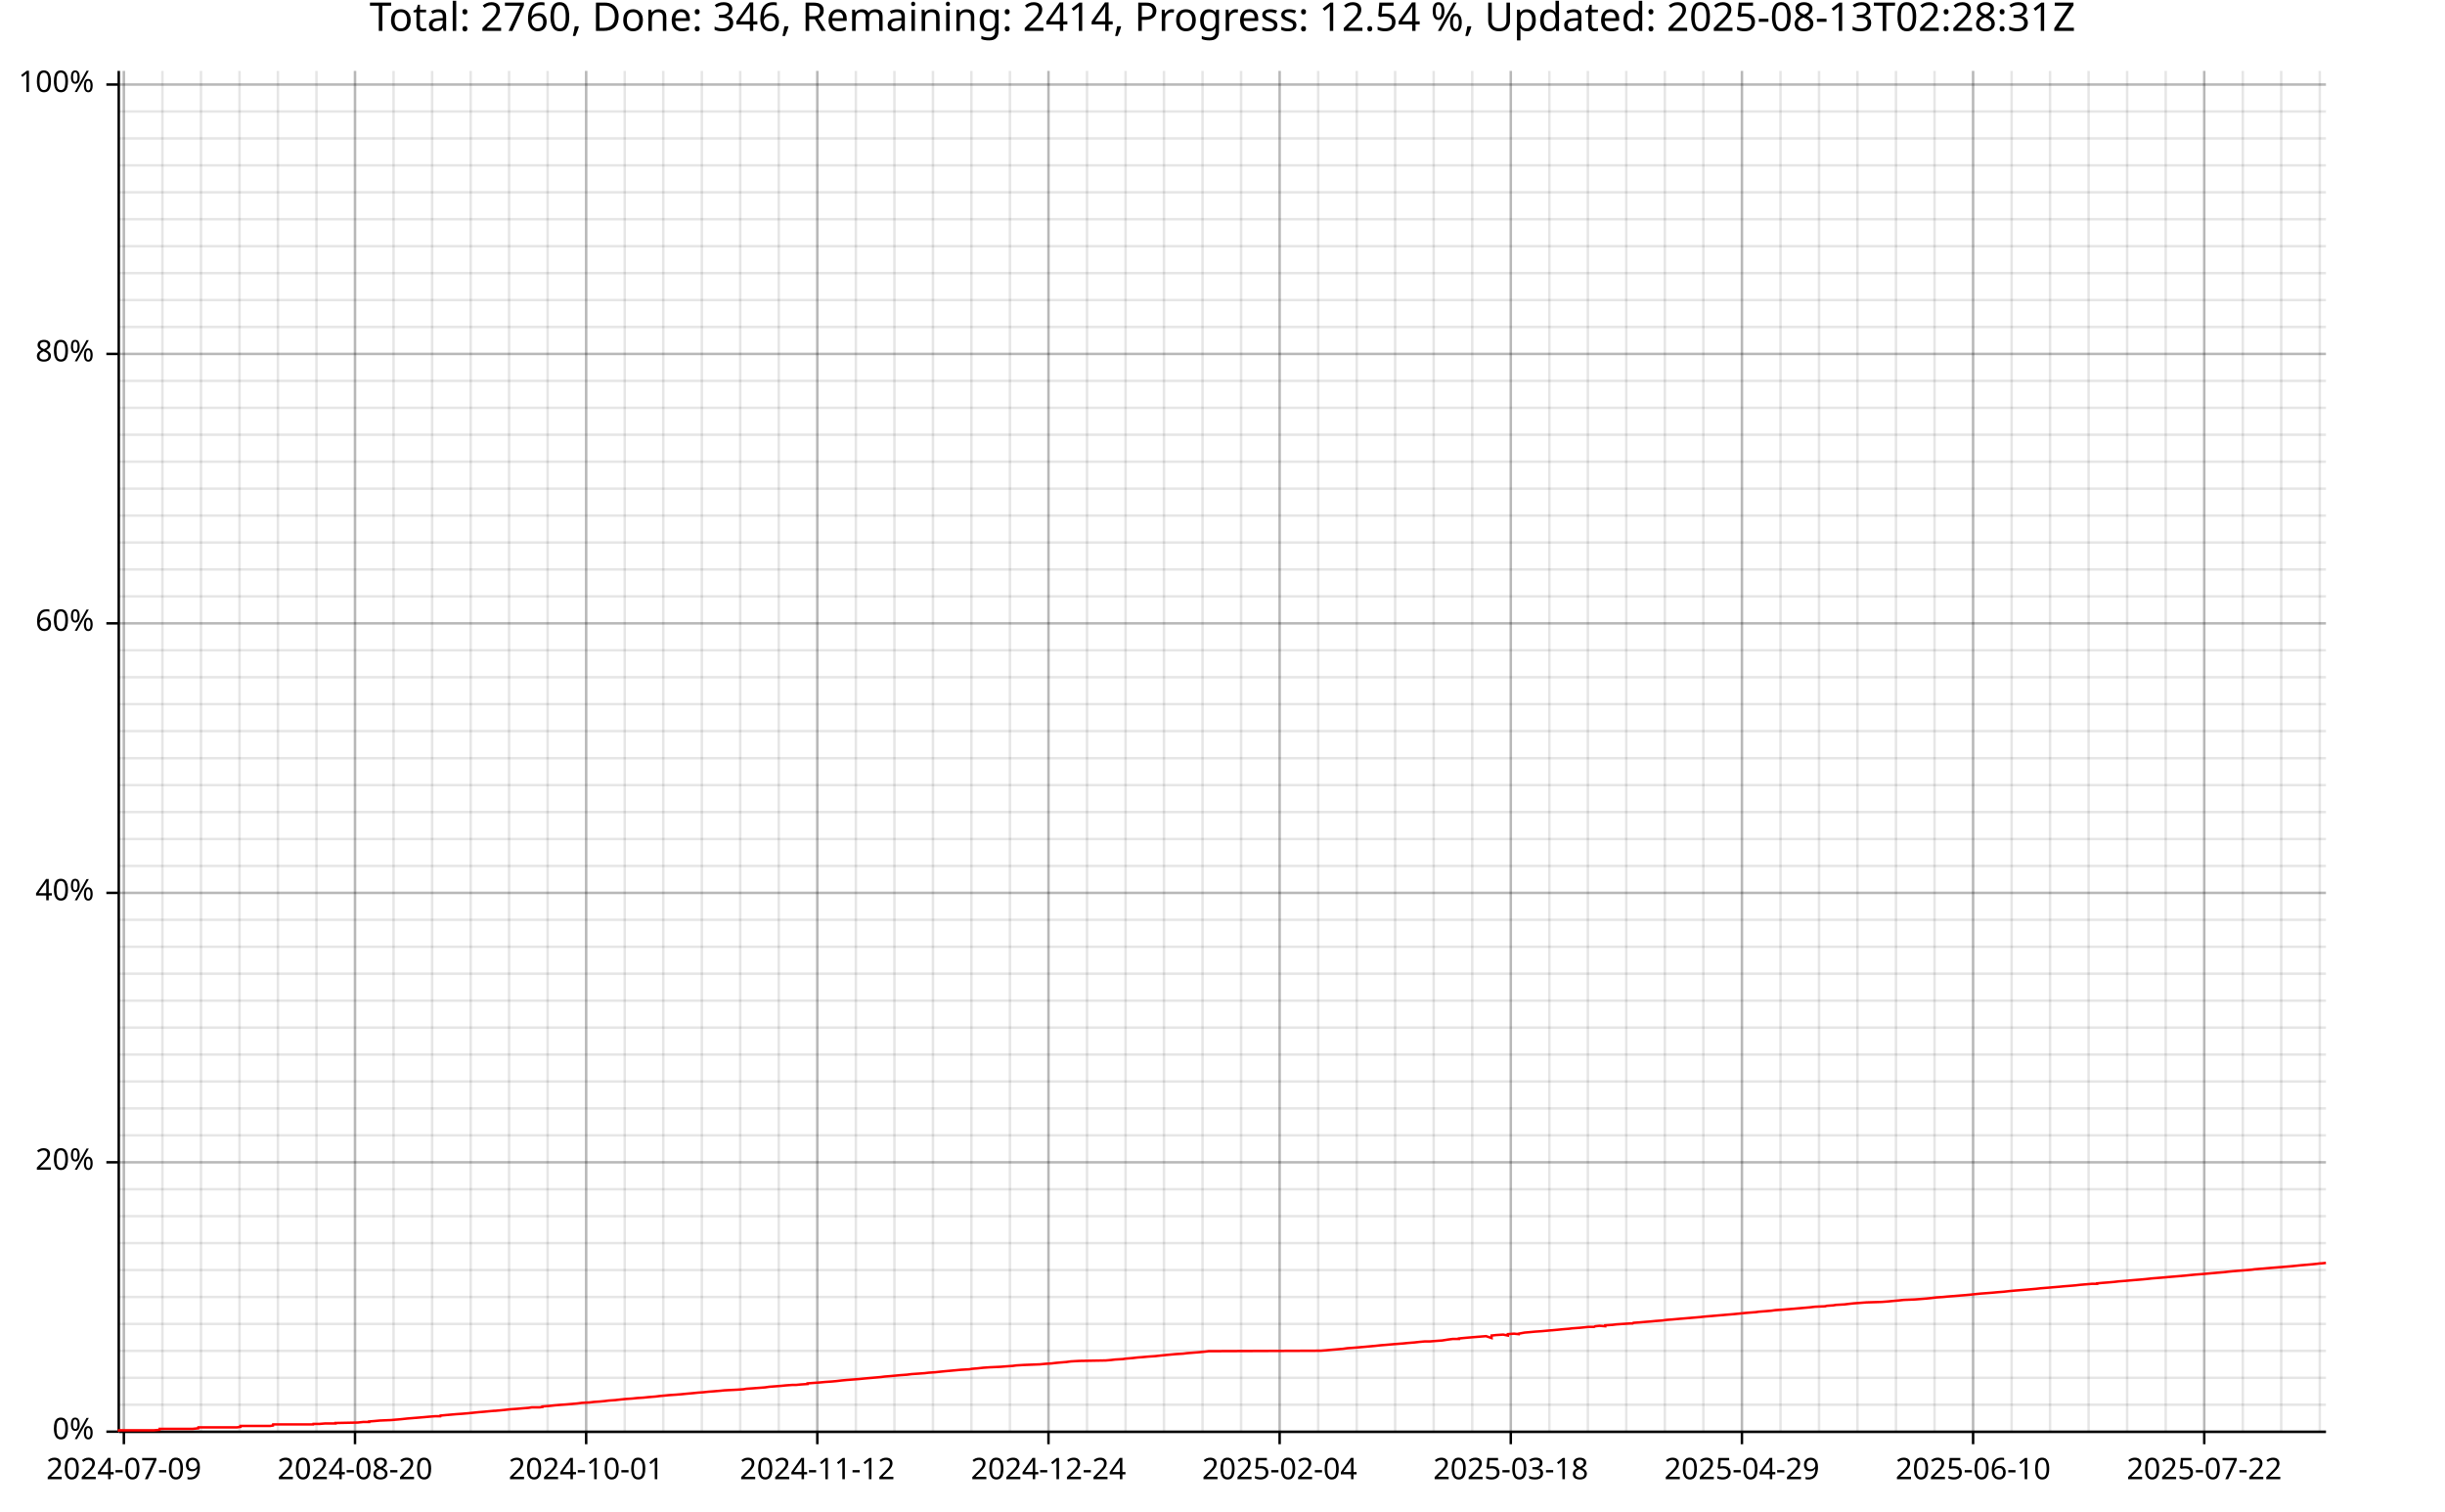
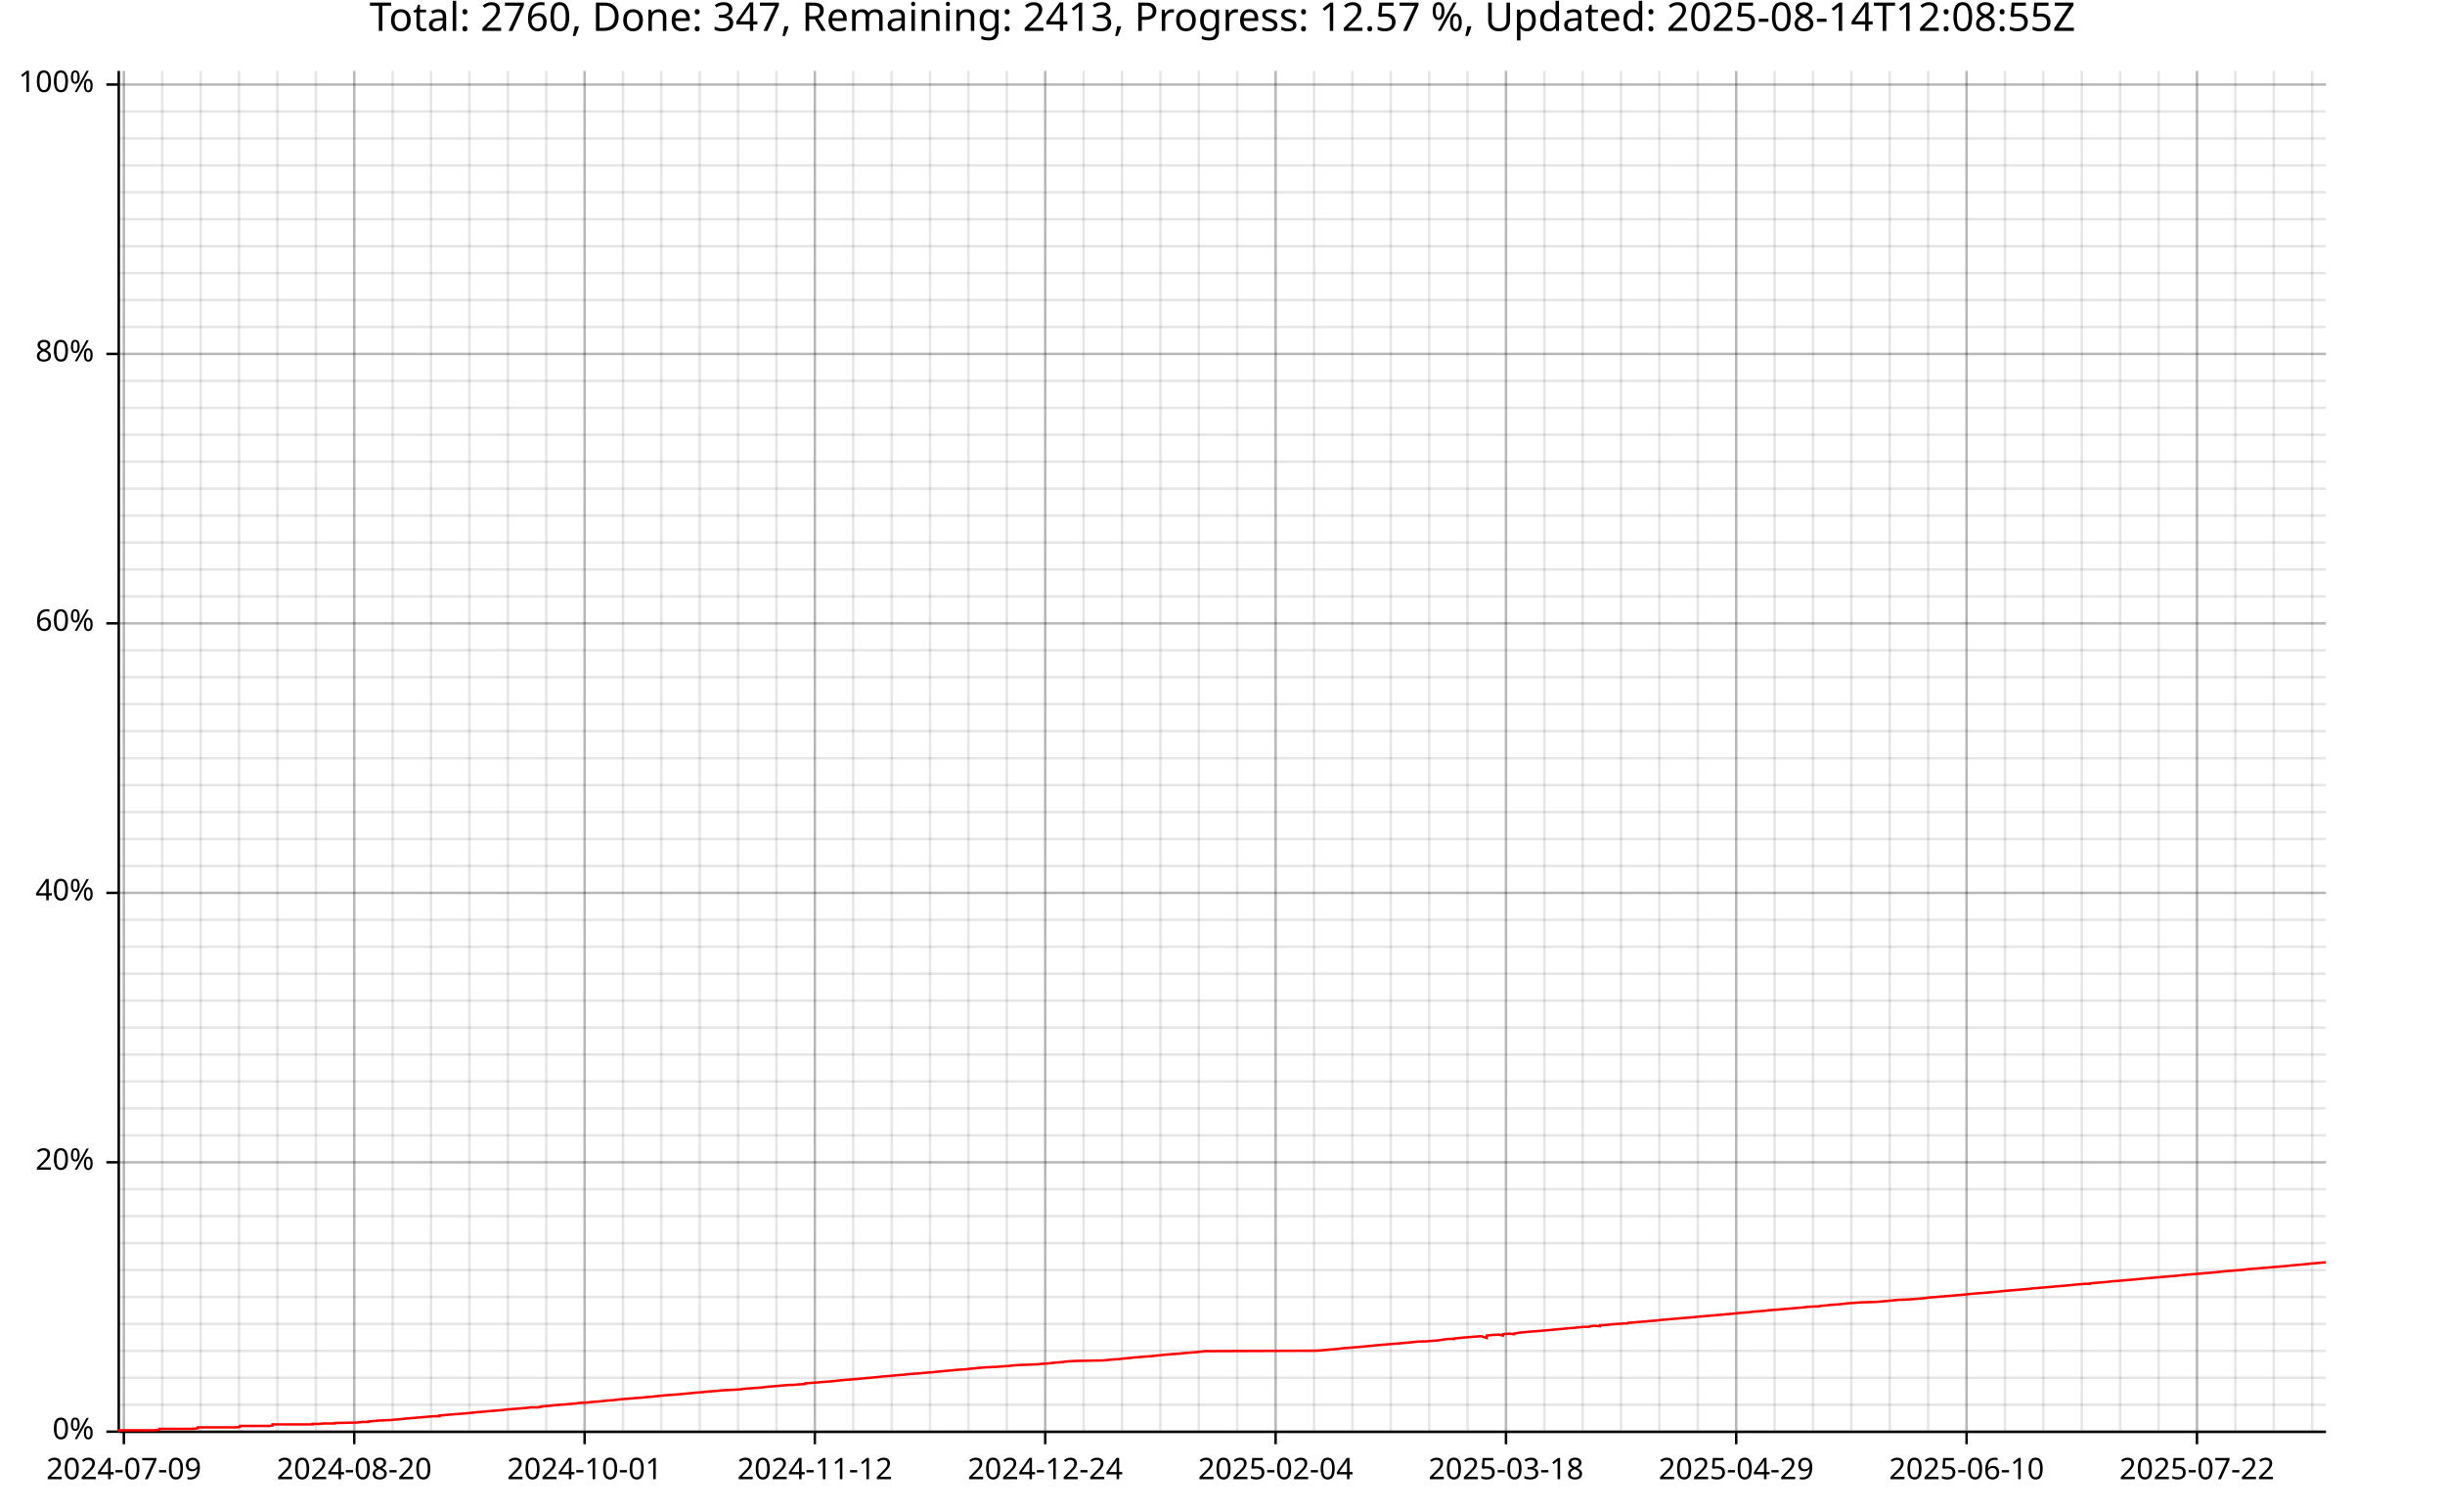
<svg xmlns="http://www.w3.org/2000/svg" width="987" height="610" viewBox="0 0 15792 9760">
  <text x="7896" y="5" dy="0.76em" text-anchor="middle" font-family="sans-serif" font-size="256" opacity="1" fill="#000000">
- Total: 2760, Done: 346, Remaining: 2414, Progress: 12.54 %, Updated: 2025-08-13T02:28:31Z
+ Total: 2760, Done: 347, Remaining: 2413, Progress: 12.57 %, Updated: 2025-08-14T12:08:55Z
</text>
  <line opacity="0.1" stroke="#000000" stroke-width="16" x1="800" y1="9247" x2="800" y2="458" />
-   <line opacity="0.1" stroke="#000000" stroke-width="16" x1="1049" y1="9247" x2="1049" y2="458" />
-   <line opacity="0.1" stroke="#000000" stroke-width="16" x1="1298" y1="9247" x2="1298" y2="458" />
-   <line opacity="0.1" stroke="#000000" stroke-width="16" x1="1547" y1="9247" x2="1547" y2="458" />
-   <line opacity="0.1" stroke="#000000" stroke-width="16" x1="1795" y1="9247" x2="1795" y2="458" />
-   <line opacity="0.1" stroke="#000000" stroke-width="16" x1="2044" y1="9247" x2="2044" y2="458" />
-   <line opacity="0.1" stroke="#000000" stroke-width="16" x1="2293" y1="9247" x2="2293" y2="458" />
-   <line opacity="0.1" stroke="#000000" stroke-width="16" x1="2542" y1="9247" x2="2542" y2="458" />
-   <line opacity="0.1" stroke="#000000" stroke-width="16" x1="2791" y1="9247" x2="2791" y2="458" />
-   <line opacity="0.1" stroke="#000000" stroke-width="16" x1="3040" y1="9247" x2="3040" y2="458" />
-   <line opacity="0.1" stroke="#000000" stroke-width="16" x1="3288" y1="9247" x2="3288" y2="458" />
-   <line opacity="0.1" stroke="#000000" stroke-width="16" x1="3537" y1="9247" x2="3537" y2="458" />
-   <line opacity="0.1" stroke="#000000" stroke-width="16" x1="3786" y1="9247" x2="3786" y2="458" />
-   <line opacity="0.1" stroke="#000000" stroke-width="16" x1="4035" y1="9247" x2="4035" y2="458" />
-   <line opacity="0.1" stroke="#000000" stroke-width="16" x1="4284" y1="9247" x2="4284" y2="458" />
-   <line opacity="0.1" stroke="#000000" stroke-width="16" x1="4533" y1="9247" x2="4533" y2="458" />
-   <line opacity="0.1" stroke="#000000" stroke-width="16" x1="4781" y1="9247" x2="4781" y2="458" />
-   <line opacity="0.1" stroke="#000000" stroke-width="16" x1="5030" y1="9247" x2="5030" y2="458" />
-   <line opacity="0.1" stroke="#000000" stroke-width="16" x1="5279" y1="9247" x2="5279" y2="458" />
-   <line opacity="0.1" stroke="#000000" stroke-width="16" x1="5528" y1="9247" x2="5528" y2="458" />
-   <line opacity="0.1" stroke="#000000" stroke-width="16" x1="5777" y1="9247" x2="5777" y2="458" />
-   <line opacity="0.1" stroke="#000000" stroke-width="16" x1="6026" y1="9247" x2="6026" y2="458" />
-   <line opacity="0.1" stroke="#000000" stroke-width="16" x1="6274" y1="9247" x2="6274" y2="458" />
-   <line opacity="0.1" stroke="#000000" stroke-width="16" x1="6523" y1="9247" x2="6523" y2="458" />
-   <line opacity="0.1" stroke="#000000" stroke-width="16" x1="6772" y1="9247" x2="6772" y2="458" />
-   <line opacity="0.1" stroke="#000000" stroke-width="16" x1="7021" y1="9247" x2="7021" y2="458" />
-   <line opacity="0.1" stroke="#000000" stroke-width="16" x1="7270" y1="9247" x2="7270" y2="458" />
-   <line opacity="0.1" stroke="#000000" stroke-width="16" x1="7518" y1="9247" x2="7518" y2="458" />
-   <line opacity="0.1" stroke="#000000" stroke-width="16" x1="7767" y1="9247" x2="7767" y2="458" />
-   <line opacity="0.1" stroke="#000000" stroke-width="16" x1="8016" y1="9247" x2="8016" y2="458" />
-   <line opacity="0.1" stroke="#000000" stroke-width="16" x1="8265" y1="9247" x2="8265" y2="458" />
-   <line opacity="0.1" stroke="#000000" stroke-width="16" x1="8514" y1="9247" x2="8514" y2="458" />
-   <line opacity="0.1" stroke="#000000" stroke-width="16" x1="8763" y1="9247" x2="8763" y2="458" />
-   <line opacity="0.1" stroke="#000000" stroke-width="16" x1="9011" y1="9247" x2="9011" y2="458" />
-   <line opacity="0.1" stroke="#000000" stroke-width="16" x1="9260" y1="9247" x2="9260" y2="458" />
-   <line opacity="0.1" stroke="#000000" stroke-width="16" x1="9509" y1="9247" x2="9509" y2="458" />
-   <line opacity="0.1" stroke="#000000" stroke-width="16" x1="9758" y1="9247" x2="9758" y2="458" />
-   <line opacity="0.1" stroke="#000000" stroke-width="16" x1="10007" y1="9247" x2="10007" y2="458" />
-   <line opacity="0.1" stroke="#000000" stroke-width="16" x1="10256" y1="9247" x2="10256" y2="458" />
-   <line opacity="0.1" stroke="#000000" stroke-width="16" x1="10504" y1="9247" x2="10504" y2="458" />
-   <line opacity="0.1" stroke="#000000" stroke-width="16" x1="10753" y1="9247" x2="10753" y2="458" />
-   <line opacity="0.1" stroke="#000000" stroke-width="16" x1="11002" y1="9247" x2="11002" y2="458" />
-   <line opacity="0.1" stroke="#000000" stroke-width="16" x1="11251" y1="9247" x2="11251" y2="458" />
-   <line opacity="0.1" stroke="#000000" stroke-width="16" x1="11500" y1="9247" x2="11500" y2="458" />
-   <line opacity="0.1" stroke="#000000" stroke-width="16" x1="11749" y1="9247" x2="11749" y2="458" />
-   <line opacity="0.1" stroke="#000000" stroke-width="16" x1="11997" y1="9247" x2="11997" y2="458" />
-   <line opacity="0.1" stroke="#000000" stroke-width="16" x1="12246" y1="9247" x2="12246" y2="458" />
-   <line opacity="0.1" stroke="#000000" stroke-width="16" x1="12495" y1="9247" x2="12495" y2="458" />
-   <line opacity="0.1" stroke="#000000" stroke-width="16" x1="12744" y1="9247" x2="12744" y2="458" />
-   <line opacity="0.1" stroke="#000000" stroke-width="16" x1="12993" y1="9247" x2="12993" y2="458" />
-   <line opacity="0.1" stroke="#000000" stroke-width="16" x1="13241" y1="9247" x2="13241" y2="458" />
-   <line opacity="0.1" stroke="#000000" stroke-width="16" x1="13490" y1="9247" x2="13490" y2="458" />
-   <line opacity="0.1" stroke="#000000" stroke-width="16" x1="13739" y1="9247" x2="13739" y2="458" />
-   <line opacity="0.1" stroke="#000000" stroke-width="16" x1="13988" y1="9247" x2="13988" y2="458" />
-   <line opacity="0.1" stroke="#000000" stroke-width="16" x1="14237" y1="9247" x2="14237" y2="458" />
-   <line opacity="0.1" stroke="#000000" stroke-width="16" x1="14486" y1="9247" x2="14486" y2="458" />
-   <line opacity="0.1" stroke="#000000" stroke-width="16" x1="14734" y1="9247" x2="14734" y2="458" />
-   <line opacity="0.1" stroke="#000000" stroke-width="16" x1="14983" y1="9247" x2="14983" y2="458" />
+   <line opacity="0.1" stroke="#000000" stroke-width="16" x1="1048" y1="9247" x2="1048" y2="458" />
+   <line opacity="0.1" stroke="#000000" stroke-width="16" x1="1296" y1="9247" x2="1296" y2="458" />
+   <line opacity="0.1" stroke="#000000" stroke-width="16" x1="1544" y1="9247" x2="1544" y2="458" />
+   <line opacity="0.1" stroke="#000000" stroke-width="16" x1="1792" y1="9247" x2="1792" y2="458" />
+   <line opacity="0.1" stroke="#000000" stroke-width="16" x1="2040" y1="9247" x2="2040" y2="458" />
+   <line opacity="0.1" stroke="#000000" stroke-width="16" x1="2288" y1="9247" x2="2288" y2="458" />
+   <line opacity="0.1" stroke="#000000" stroke-width="16" x1="2536" y1="9247" x2="2536" y2="458" />
+   <line opacity="0.1" stroke="#000000" stroke-width="16" x1="2784" y1="9247" x2="2784" y2="458" />
+   <line opacity="0.1" stroke="#000000" stroke-width="16" x1="3032" y1="9247" x2="3032" y2="458" />
+   <line opacity="0.1" stroke="#000000" stroke-width="16" x1="3280" y1="9247" x2="3280" y2="458" />
+   <line opacity="0.1" stroke="#000000" stroke-width="16" x1="3528" y1="9247" x2="3528" y2="458" />
+   <line opacity="0.1" stroke="#000000" stroke-width="16" x1="3776" y1="9247" x2="3776" y2="458" />
+   <line opacity="0.1" stroke="#000000" stroke-width="16" x1="4024" y1="9247" x2="4024" y2="458" />
+   <line opacity="0.1" stroke="#000000" stroke-width="16" x1="4271" y1="9247" x2="4271" y2="458" />
+   <line opacity="0.1" stroke="#000000" stroke-width="16" x1="4519" y1="9247" x2="4519" y2="458" />
+   <line opacity="0.1" stroke="#000000" stroke-width="16" x1="4767" y1="9247" x2="4767" y2="458" />
+   <line opacity="0.1" stroke="#000000" stroke-width="16" x1="5015" y1="9247" x2="5015" y2="458" />
+   <line opacity="0.1" stroke="#000000" stroke-width="16" x1="5263" y1="9247" x2="5263" y2="458" />
+   <line opacity="0.1" stroke="#000000" stroke-width="16" x1="5511" y1="9247" x2="5511" y2="458" />
+   <line opacity="0.1" stroke="#000000" stroke-width="16" x1="5759" y1="9247" x2="5759" y2="458" />
+   <line opacity="0.1" stroke="#000000" stroke-width="16" x1="6007" y1="9247" x2="6007" y2="458" />
+   <line opacity="0.1" stroke="#000000" stroke-width="16" x1="6255" y1="9247" x2="6255" y2="458" />
+   <line opacity="0.1" stroke="#000000" stroke-width="16" x1="6503" y1="9247" x2="6503" y2="458" />
+   <line opacity="0.1" stroke="#000000" stroke-width="16" x1="6751" y1="9247" x2="6751" y2="458" />
+   <line opacity="0.1" stroke="#000000" stroke-width="16" x1="6999" y1="9247" x2="6999" y2="458" />
+   <line opacity="0.1" stroke="#000000" stroke-width="16" x1="7247" y1="9247" x2="7247" y2="458" />
+   <line opacity="0.1" stroke="#000000" stroke-width="16" x1="7495" y1="9247" x2="7495" y2="458" />
+   <line opacity="0.1" stroke="#000000" stroke-width="16" x1="7743" y1="9247" x2="7743" y2="458" />
+   <line opacity="0.1" stroke="#000000" stroke-width="16" x1="7991" y1="9247" x2="7991" y2="458" />
+   <line opacity="0.1" stroke="#000000" stroke-width="16" x1="8239" y1="9247" x2="8239" y2="458" />
+   <line opacity="0.1" stroke="#000000" stroke-width="16" x1="8487" y1="9247" x2="8487" y2="458" />
+   <line opacity="0.1" stroke="#000000" stroke-width="16" x1="8735" y1="9247" x2="8735" y2="458" />
+   <line opacity="0.1" stroke="#000000" stroke-width="16" x1="8983" y1="9247" x2="8983" y2="458" />
+   <line opacity="0.1" stroke="#000000" stroke-width="16" x1="9231" y1="9247" x2="9231" y2="458" />
+   <line opacity="0.1" stroke="#000000" stroke-width="16" x1="9479" y1="9247" x2="9479" y2="458" />
+   <line opacity="0.1" stroke="#000000" stroke-width="16" x1="9727" y1="9247" x2="9727" y2="458" />
+   <line opacity="0.1" stroke="#000000" stroke-width="16" x1="9975" y1="9247" x2="9975" y2="458" />
+   <line opacity="0.1" stroke="#000000" stroke-width="16" x1="10222" y1="9247" x2="10222" y2="458" />
+   <line opacity="0.1" stroke="#000000" stroke-width="16" x1="10470" y1="9247" x2="10470" y2="458" />
+   <line opacity="0.1" stroke="#000000" stroke-width="16" x1="10718" y1="9247" x2="10718" y2="458" />
+   <line opacity="0.1" stroke="#000000" stroke-width="16" x1="10966" y1="9247" x2="10966" y2="458" />
+   <line opacity="0.1" stroke="#000000" stroke-width="16" x1="11214" y1="9247" x2="11214" y2="458" />
+   <line opacity="0.1" stroke="#000000" stroke-width="16" x1="11462" y1="9247" x2="11462" y2="458" />
+   <line opacity="0.1" stroke="#000000" stroke-width="16" x1="11710" y1="9247" x2="11710" y2="458" />
+   <line opacity="0.1" stroke="#000000" stroke-width="16" x1="11958" y1="9247" x2="11958" y2="458" />
+   <line opacity="0.1" stroke="#000000" stroke-width="16" x1="12206" y1="9247" x2="12206" y2="458" />
+   <line opacity="0.1" stroke="#000000" stroke-width="16" x1="12454" y1="9247" x2="12454" y2="458" />
+   <line opacity="0.1" stroke="#000000" stroke-width="16" x1="12702" y1="9247" x2="12702" y2="458" />
+   <line opacity="0.1" stroke="#000000" stroke-width="16" x1="12950" y1="9247" x2="12950" y2="458" />
+   <line opacity="0.1" stroke="#000000" stroke-width="16" x1="13198" y1="9247" x2="13198" y2="458" />
+   <line opacity="0.1" stroke="#000000" stroke-width="16" x1="13446" y1="9247" x2="13446" y2="458" />
+   <line opacity="0.1" stroke="#000000" stroke-width="16" x1="13694" y1="9247" x2="13694" y2="458" />
+   <line opacity="0.1" stroke="#000000" stroke-width="16" x1="13942" y1="9247" x2="13942" y2="458" />
+   <line opacity="0.1" stroke="#000000" stroke-width="16" x1="14190" y1="9247" x2="14190" y2="458" />
+   <line opacity="0.1" stroke="#000000" stroke-width="16" x1="14438" y1="9247" x2="14438" y2="458" />
+   <line opacity="0.1" stroke="#000000" stroke-width="16" x1="14686" y1="9247" x2="14686" y2="458" />
+   <line opacity="0.1" stroke="#000000" stroke-width="16" x1="14934" y1="9247" x2="14934" y2="458" />
  <line opacity="0.1" stroke="#000000" stroke-width="16" x1="768" y1="9247" x2="15023" y2="9247" />
  <line opacity="0.1" stroke="#000000" stroke-width="16" x1="768" y1="9073" x2="15023" y2="9073" />
  <line opacity="0.1" stroke="#000000" stroke-width="16" x1="768" y1="8899" x2="15023" y2="8899" />
  <line opacity="0.1" stroke="#000000" stroke-width="16" x1="768" y1="8725" x2="15023" y2="8725" />
  <line opacity="0.1" stroke="#000000" stroke-width="16" x1="768" y1="8551" x2="15023" y2="8551" />
  <line opacity="0.1" stroke="#000000" stroke-width="16" x1="768" y1="8377" x2="15023" y2="8377" />
  <line opacity="0.1" stroke="#000000" stroke-width="16" x1="768" y1="8203" x2="15023" y2="8203" />
  <line opacity="0.1" stroke="#000000" stroke-width="16" x1="768" y1="8029" x2="15023" y2="8029" />
  <line opacity="0.1" stroke="#000000" stroke-width="16" x1="768" y1="7855" x2="15023" y2="7855" />
  <line opacity="0.1" stroke="#000000" stroke-width="16" x1="768" y1="7681" x2="15023" y2="7681" />
  <line opacity="0.1" stroke="#000000" stroke-width="16" x1="768" y1="7507" x2="15023" y2="7507" />
  <line opacity="0.1" stroke="#000000" stroke-width="16" x1="768" y1="7333" x2="15023" y2="7333" />
  <line opacity="0.1" stroke="#000000" stroke-width="16" x1="768" y1="7159" x2="15023" y2="7159" />
  <line opacity="0.1" stroke="#000000" stroke-width="16" x1="768" y1="6985" x2="15023" y2="6985" />
  <line opacity="0.1" stroke="#000000" stroke-width="16" x1="768" y1="6811" x2="15023" y2="6811" />
  <line opacity="0.1" stroke="#000000" stroke-width="16" x1="768" y1="6637" x2="15023" y2="6637" />
  <line opacity="0.1" stroke="#000000" stroke-width="16" x1="768" y1="6463" x2="15023" y2="6463" />
  <line opacity="0.1" stroke="#000000" stroke-width="16" x1="768" y1="6289" x2="15023" y2="6289" />
  <line opacity="0.1" stroke="#000000" stroke-width="16" x1="768" y1="6115" x2="15023" y2="6115" />
  <line opacity="0.1" stroke="#000000" stroke-width="16" x1="768" y1="5941" x2="15023" y2="5941" />
  <line opacity="0.1" stroke="#000000" stroke-width="16" x1="768" y1="5767" x2="15023" y2="5767" />
  <line opacity="0.1" stroke="#000000" stroke-width="16" x1="768" y1="5593" x2="15023" y2="5593" />
  <line opacity="0.1" stroke="#000000" stroke-width="16" x1="768" y1="5419" x2="15023" y2="5419" />
  <line opacity="0.1" stroke="#000000" stroke-width="16" x1="768" y1="5245" x2="15023" y2="5245" />
  <line opacity="0.1" stroke="#000000" stroke-width="16" x1="768" y1="5071" x2="15023" y2="5071" />
  <line opacity="0.1" stroke="#000000" stroke-width="16" x1="768" y1="4897" x2="15023" y2="4897" />
  <line opacity="0.1" stroke="#000000" stroke-width="16" x1="768" y1="4722" x2="15023" y2="4722" />
  <line opacity="0.1" stroke="#000000" stroke-width="16" x1="768" y1="4548" x2="15023" y2="4548" />
  <line opacity="0.1" stroke="#000000" stroke-width="16" x1="768" y1="4374" x2="15023" y2="4374" />
  <line opacity="0.1" stroke="#000000" stroke-width="16" x1="768" y1="4200" x2="15023" y2="4200" />
  <line opacity="0.1" stroke="#000000" stroke-width="16" x1="768" y1="4026" x2="15023" y2="4026" />
  <line opacity="0.1" stroke="#000000" stroke-width="16" x1="768" y1="3852" x2="15023" y2="3852" />
  <line opacity="0.1" stroke="#000000" stroke-width="16" x1="768" y1="3678" x2="15023" y2="3678" />
  <line opacity="0.1" stroke="#000000" stroke-width="16" x1="768" y1="3504" x2="15023" y2="3504" />
  <line opacity="0.1" stroke="#000000" stroke-width="16" x1="768" y1="3330" x2="15023" y2="3330" />
  <line opacity="0.1" stroke="#000000" stroke-width="16" x1="768" y1="3156" x2="15023" y2="3156" />
  <line opacity="0.1" stroke="#000000" stroke-width="16" x1="768" y1="2982" x2="15023" y2="2982" />
  <line opacity="0.1" stroke="#000000" stroke-width="16" x1="768" y1="2808" x2="15023" y2="2808" />
  <line opacity="0.1" stroke="#000000" stroke-width="16" x1="768" y1="2634" x2="15023" y2="2634" />
  <line opacity="0.1" stroke="#000000" stroke-width="16" x1="768" y1="2460" x2="15023" y2="2460" />
  <line opacity="0.1" stroke="#000000" stroke-width="16" x1="768" y1="2286" x2="15023" y2="2286" />
  <line opacity="0.1" stroke="#000000" stroke-width="16" x1="768" y1="2112" x2="15023" y2="2112" />
  <line opacity="0.1" stroke="#000000" stroke-width="16" x1="768" y1="1938" x2="15023" y2="1938" />
  <line opacity="0.1" stroke="#000000" stroke-width="16" x1="768" y1="1764" x2="15023" y2="1764" />
  <line opacity="0.1" stroke="#000000" stroke-width="16" x1="768" y1="1590" x2="15023" y2="1590" />
  <line opacity="0.1" stroke="#000000" stroke-width="16" x1="768" y1="1416" x2="15023" y2="1416" />
  <line opacity="0.1" stroke="#000000" stroke-width="16" x1="768" y1="1242" x2="15023" y2="1242" />
  <line opacity="0.1" stroke="#000000" stroke-width="16" x1="768" y1="1068" x2="15023" y2="1068" />
  <line opacity="0.1" stroke="#000000" stroke-width="16" x1="768" y1="894" x2="15023" y2="894" />
  <line opacity="0.1" stroke="#000000" stroke-width="16" x1="768" y1="720" x2="15023" y2="720" />
  <line opacity="0.1" stroke="#000000" stroke-width="16" x1="768" y1="546" x2="15023" y2="546" />
  <line opacity="0.2" stroke="#000000" stroke-width="16" x1="800" y1="9247" x2="800" y2="458" />
-   <line opacity="0.2" stroke="#000000" stroke-width="16" x1="2293" y1="9247" x2="2293" y2="458" />
-   <line opacity="0.2" stroke="#000000" stroke-width="16" x1="3786" y1="9247" x2="3786" y2="458" />
-   <line opacity="0.2" stroke="#000000" stroke-width="16" x1="5279" y1="9247" x2="5279" y2="458" />
-   <line opacity="0.2" stroke="#000000" stroke-width="16" x1="6772" y1="9247" x2="6772" y2="458" />
-   <line opacity="0.2" stroke="#000000" stroke-width="16" x1="8265" y1="9247" x2="8265" y2="458" />
-   <line opacity="0.2" stroke="#000000" stroke-width="16" x1="9758" y1="9247" x2="9758" y2="458" />
-   <line opacity="0.2" stroke="#000000" stroke-width="16" x1="11251" y1="9247" x2="11251" y2="458" />
-   <line opacity="0.2" stroke="#000000" stroke-width="16" x1="12744" y1="9247" x2="12744" y2="458" />
-   <line opacity="0.2" stroke="#000000" stroke-width="16" x1="14237" y1="9247" x2="14237" y2="458" />
+   <line opacity="0.2" stroke="#000000" stroke-width="16" x1="2288" y1="9247" x2="2288" y2="458" />
+   <line opacity="0.2" stroke="#000000" stroke-width="16" x1="3776" y1="9247" x2="3776" y2="458" />
+   <line opacity="0.2" stroke="#000000" stroke-width="16" x1="5263" y1="9247" x2="5263" y2="458" />
+   <line opacity="0.2" stroke="#000000" stroke-width="16" x1="6751" y1="9247" x2="6751" y2="458" />
+   <line opacity="0.2" stroke="#000000" stroke-width="16" x1="8239" y1="9247" x2="8239" y2="458" />
+   <line opacity="0.2" stroke="#000000" stroke-width="16" x1="9727" y1="9247" x2="9727" y2="458" />
+   <line opacity="0.2" stroke="#000000" stroke-width="16" x1="11214" y1="9247" x2="11214" y2="458" />
+   <line opacity="0.2" stroke="#000000" stroke-width="16" x1="12702" y1="9247" x2="12702" y2="458" />
+   <line opacity="0.2" stroke="#000000" stroke-width="16" x1="14190" y1="9247" x2="14190" y2="458" />
  <line opacity="0.2" stroke="#000000" stroke-width="16" x1="768" y1="9247" x2="15023" y2="9247" />
  <line opacity="0.2" stroke="#000000" stroke-width="16" x1="768" y1="7507" x2="15023" y2="7507" />
  <line opacity="0.2" stroke="#000000" stroke-width="16" x1="768" y1="5767" x2="15023" y2="5767" />
  <line opacity="0.2" stroke="#000000" stroke-width="16" x1="768" y1="4026" x2="15023" y2="4026" />
  <line opacity="0.2" stroke="#000000" stroke-width="16" x1="768" y1="2286" x2="15023" y2="2286" />
  <line opacity="0.2" stroke="#000000" stroke-width="16" x1="768" y1="546" x2="15023" y2="546" />
  <polyline fill="none" opacity="1" stroke="#000000" stroke-width="16" points="767,458 767,9247 " />
  <text x="608" y="9247" dy="0.5ex" text-anchor="end" font-family="sans-serif" font-size="192" opacity="1" fill="#000000">
0%
</text>
  <polyline fill="none" opacity="1" stroke="#000000" stroke-width="16" points="687,9247 767,9247 " />
  <text x="608" y="7507" dy="0.5ex" text-anchor="end" font-family="sans-serif" font-size="192" opacity="1" fill="#000000">
20%
</text>
  <polyline fill="none" opacity="1" stroke="#000000" stroke-width="16" points="687,7507 767,7507 " />
  <text x="608" y="5767" dy="0.5ex" text-anchor="end" font-family="sans-serif" font-size="192" opacity="1" fill="#000000">
40%
</text>
  <polyline fill="none" opacity="1" stroke="#000000" stroke-width="16" points="687,5767 767,5767 " />
  <text x="608" y="4026" dy="0.5ex" text-anchor="end" font-family="sans-serif" font-size="192" opacity="1" fill="#000000">
60%
</text>
  <polyline fill="none" opacity="1" stroke="#000000" stroke-width="16" points="687,4026 767,4026 " />
  <text x="608" y="2286" dy="0.5ex" text-anchor="end" font-family="sans-serif" font-size="192" opacity="1" fill="#000000">
80%
</text>
  <polyline fill="none" opacity="1" stroke="#000000" stroke-width="16" points="687,2286 767,2286 " />
  <text x="608" y="546" dy="0.5ex" text-anchor="end" font-family="sans-serif" font-size="192" opacity="1" fill="#000000">
100%
</text>
  <polyline fill="none" opacity="1" stroke="#000000" stroke-width="16" points="687,546 767,546 " />
  <polyline fill="none" opacity="1" stroke="#000000" stroke-width="16" points="768,9248 15023,9248 " />
  <text x="800" y="9408" dy="0.76em" text-anchor="middle" font-family="sans-serif" font-size="192" opacity="1" fill="#000000">
2024-07-09
</text>
  <polyline fill="none" opacity="1" stroke="#000000" stroke-width="16" points="800,9248 800,9328 " />
-   <text x="2293" y="9408" dy="0.76em" text-anchor="middle" font-family="sans-serif" font-size="192" opacity="1" fill="#000000">
+   <text x="2288" y="9408" dy="0.76em" text-anchor="middle" font-family="sans-serif" font-size="192" opacity="1" fill="#000000">
2024-08-20
</text>
-   <polyline fill="none" opacity="1" stroke="#000000" stroke-width="16" points="2293,9248 2293,9328 " />
-   <text x="3786" y="9408" dy="0.76em" text-anchor="middle" font-family="sans-serif" font-size="192" opacity="1" fill="#000000">
+   <polyline fill="none" opacity="1" stroke="#000000" stroke-width="16" points="2288,9248 2288,9328 " />
+   <text x="3776" y="9408" dy="0.76em" text-anchor="middle" font-family="sans-serif" font-size="192" opacity="1" fill="#000000">
2024-10-01
</text>
-   <polyline fill="none" opacity="1" stroke="#000000" stroke-width="16" points="3786,9248 3786,9328 " />
-   <text x="5279" y="9408" dy="0.76em" text-anchor="middle" font-family="sans-serif" font-size="192" opacity="1" fill="#000000">
+   <polyline fill="none" opacity="1" stroke="#000000" stroke-width="16" points="3776,9248 3776,9328 " />
+   <text x="5263" y="9408" dy="0.76em" text-anchor="middle" font-family="sans-serif" font-size="192" opacity="1" fill="#000000">
2024-11-12
</text>
-   <polyline fill="none" opacity="1" stroke="#000000" stroke-width="16" points="5279,9248 5279,9328 " />
-   <text x="6772" y="9408" dy="0.76em" text-anchor="middle" font-family="sans-serif" font-size="192" opacity="1" fill="#000000">
+   <polyline fill="none" opacity="1" stroke="#000000" stroke-width="16" points="5263,9248 5263,9328 " />
+   <text x="6751" y="9408" dy="0.76em" text-anchor="middle" font-family="sans-serif" font-size="192" opacity="1" fill="#000000">
2024-12-24
</text>
-   <polyline fill="none" opacity="1" stroke="#000000" stroke-width="16" points="6772,9248 6772,9328 " />
-   <text x="8265" y="9408" dy="0.76em" text-anchor="middle" font-family="sans-serif" font-size="192" opacity="1" fill="#000000">
+   <polyline fill="none" opacity="1" stroke="#000000" stroke-width="16" points="6751,9248 6751,9328 " />
+   <text x="8239" y="9408" dy="0.76em" text-anchor="middle" font-family="sans-serif" font-size="192" opacity="1" fill="#000000">
2025-02-04
</text>
-   <polyline fill="none" opacity="1" stroke="#000000" stroke-width="16" points="8265,9248 8265,9328 " />
-   <text x="9758" y="9408" dy="0.76em" text-anchor="middle" font-family="sans-serif" font-size="192" opacity="1" fill="#000000">
+   <polyline fill="none" opacity="1" stroke="#000000" stroke-width="16" points="8239,9248 8239,9328 " />
+   <text x="9727" y="9408" dy="0.76em" text-anchor="middle" font-family="sans-serif" font-size="192" opacity="1" fill="#000000">
2025-03-18
</text>
-   <polyline fill="none" opacity="1" stroke="#000000" stroke-width="16" points="9758,9248 9758,9328 " />
-   <text x="11251" y="9408" dy="0.76em" text-anchor="middle" font-family="sans-serif" font-size="192" opacity="1" fill="#000000">
+   <polyline fill="none" opacity="1" stroke="#000000" stroke-width="16" points="9727,9248 9727,9328 " />
+   <text x="11214" y="9408" dy="0.76em" text-anchor="middle" font-family="sans-serif" font-size="192" opacity="1" fill="#000000">
2025-04-29
</text>
-   <polyline fill="none" opacity="1" stroke="#000000" stroke-width="16" points="11251,9248 11251,9328 " />
-   <text x="12744" y="9408" dy="0.76em" text-anchor="middle" font-family="sans-serif" font-size="192" opacity="1" fill="#000000">
+   <polyline fill="none" opacity="1" stroke="#000000" stroke-width="16" points="11214,9248 11214,9328 " />
+   <text x="12702" y="9408" dy="0.76em" text-anchor="middle" font-family="sans-serif" font-size="192" opacity="1" fill="#000000">
2025-06-10
</text>
-   <polyline fill="none" opacity="1" stroke="#000000" stroke-width="16" points="12744,9248 12744,9328 " />
-   <text x="14237" y="9408" dy="0.76em" text-anchor="middle" font-family="sans-serif" font-size="192" opacity="1" fill="#000000">
+   <polyline fill="none" opacity="1" stroke="#000000" stroke-width="16" points="12702,9248 12702,9328 " />
+   <text x="14190" y="9408" dy="0.76em" text-anchor="middle" font-family="sans-serif" font-size="192" opacity="1" fill="#000000">
2025-07-22
</text>
-   <polyline fill="none" opacity="1" stroke="#000000" stroke-width="16" points="14237,9248 14237,9328 " />
-   <polyline fill="none" opacity="1" stroke="#FF0000" stroke-width="16" points="768,9247 768,9244 769,9241 769,9238 818,9238 853,9238 888,9238 926,9238 960,9238 996,9238 1031,9235 1031,9235 1032,9232 1032,9232 1032,9229 1068,9229 1104,9229 1104,9229 1140,9229 1175,9229 1243,9229 1243,9229 1280,9225 1280,9222 1281,9219 1317,9219 1353,9219 1419,9219 1419,9219 1458,9219 1531,9219 1531,9219 1553,9216 1553,9213 1553,9213 1553,9210 1565,9210 1566,9210 1601,9210 1638,9210 1672,9210 1707,9210 1745,9210 1763,9207 1763,9203 1764,9200 1814,9200 1851,9200 1885,9200 1920,9200 1920,9200 1920,9200 1957,9200 1988,9200 1988,9200 2023,9200 2024,9197 2024,9197 2024,9197 2062,9197 2098,9194 2098,9194 2128,9194 2167,9194 2167,9191 2168,9191 2311,9188 2311,9188 2348,9184 2348,9184 2384,9184 2384,9181 2384,9181 2422,9178 2422,9178 2454,9175 2454,9175 2526,9172 2526,9172 2526,9172 2560,9169 2561,9169 2594,9166 2594,9166 2631,9162 2631,9162 2668,9159 2668,9159 2705,9156 2705,9156 2741,9153 2741,9153 2773,9150 2773,9150 2773,9150 2812,9147 2812,9147 2843,9147 2844,9147 2845,9143 2845,9143 2877,9140 2877,9140 2911,9137 2911,9137 2946,9134 2946,9134 2988,9131 2988,9131 3023,9128 3023,9128 3053,9125 3053,9125 3092,9121 3092,9121 3128,9118 3128,9118 3160,9115 3160,9115 3193,9112 3193,9112 3200,9112 3233,9109 3233,9109 3263,9106 3263,9106 3299,9102 3299,9102 3342,9099 3342,9099 3377,9096 3377,9096 3415,9093 3415,9093 3415,9093 3434,9090 3434,9090 3485,9090 3504,9087 3504,9087 3504,9084 3504,9084 3555,9080 3555,9080 3582,9077 3582,9077 3615,9074 3615,9074 3657,9071 3657,9071 3693,9068 3693,9068 3694,9068 3727,9065 3727,9065 3757,9061 3757,9061 3809,9058 3809,9058 3834,9055 3834,9055 3877,9052 3877,9052 3909,9049 3909,9049 3932,9046 3932,9046 3975,9043 3975,9043 4010,9039 4010,9039 4039,9036 4040,9036 4084,9033 4084,9033 4112,9030 4112,9030 4157,9027 4157,9027 4186,9024 4186,9024 4235,9020 4235,9020 4258,9017 4258,9017 4290,9014 4290,9014 4290,9014 4290,9014 4290,9014 4290,9014 4321,9011 4321,9011 4366,9008 4366,9008 4403,9005 4403,9005 4433,9002 4433,9002 4478,8998 4478,8998 4507,8995 4507,8995 4547,8992 4547,8992 4574,8989 4574,8989 4613,8986 4650,8983 4651,8983 4679,8980 4759,8976 4759,8976 4803,8973 4819,8970 4862,8967 4901,8964 4941,8961 4968,8957 5008,8954 5046,8951 5046,8951 5076,8948 5076,8948 5118,8945 5118,8945 5142,8945 5173,8942 5173,8942 5216,8939 5216,8939 5216,8935 5216,8935 5256,8932 5256,8932 5297,8929 5297,8929 5328,8926 5328,8926 5372,8923 5372,8923 5405,8920 5405,8920 5438,8916 5438,8916 5470,8913 5470,8913 5509,8910 5509,8910 5548,8907 5548,8907 5578,8904 5578,8904 5611,8901 5611,8901 5646,8898 5646,8898 5690,8894 5690,8894 5714,8891 5714,8891 5751,8888 5751,8888 5783,8885 5783,8885 5815,8882 5815,8882 5856,8879 5857,8879 5888,8875 5888,8875 5932,8872 5932,8872 5973,8869 5973,8869 5998,8866 5998,8866 6042,8863 6042,8863 6069,8860 6069,8860 6099,8857 6099,8857 6143,8853 6143,8853 6176,8850 6176,8850 6208,8847 6208,8847 6261,8844 6261,8844 6277,8841 6277,8841 6314,8838 6314,8838 6350,8834 6350,8834 6394,8831 6394,8831 6461,8828 6461,8828 6499,8825 6499,8825 6542,8822 6542,8822 6564,8819 6564,8819 6614,8816 6614,8816 6718,8812 6718,8812 6747,8809 6747,8809 6793,8806 6793,8806 6817,8803 6817,8803 6850,8800 6850,8800 6887,8797 6887,8797 6917,8793 6917,8793 6971,8790 6971,8790 7142,8787 7142,8787 7177,8784 7203,8781 7203,8781 7253,8778 7253,8778 7273,8775 7273,8775 7320,8771 7320,8771 7345,8768 7345,8768 7384,8765 7384,8765 7417,8762 7417,8762 7462,8759 7462,8759 7489,8756 7489,8756 7489,8756 7489,8756 7528,8752 7528,8752 7561,8749 7561,8749 7593,8746 7593,8746 7643,8743 7643,8743 7665,8740 7665,8740 7703,8737 7741,8734 7741,8734 7784,8730 7784,8730 7806,8727 7806,8727 8531,8724 8531,8724 8569,8721 8569,8721 8602,8718 8602,8718 8638,8715 8638,8715 8673,8712 8673,8712 8673,8712 8673,8712 8701,8708 8701,8708 8743,8705 8743,8705 8779,8702 8779,8702 8814,8699 8814,8699 8847,8696 8847,8696 8880,8693 8881,8693 8917,8689 8917,8689 8955,8686 8955,8686 8988,8683 8988,8683 9026,8680 9026,8680 9065,8677 9065,8677 9094,8674 9094,8674 9132,8671 9133,8671 9169,8667 9169,8667 9203,8664 9203,8664 9237,8664 9237,8664 9274,8661 9274,8661 9315,8658 9315,8658 9353,8652 9353,8652 9384,8648 9384,8648 9423,8648 9423,8648 9423,8645 9453,8642 9453,8642 9487,8639 9487,8639 9523,8636 9523,8636 9561,8633 9561,8633 9598,8630 9598,8630 9634,8642 9634,8642 9634,8626 9663,8623 9663,8623 9709,8620 9709,8620 9739,8626 9739,8626 9739,8617 9779,8614 9779,8614 9779,8614 9809,8617 9809,8614 9809,8614 9847,8607 9882,8604 9882,8604 9913,8601 9913,8601 9957,8598 9957,8598 9990,8595 9990,8595 10022,8592 10022,8592 10025,8592 10025,8592 10025,8592 10058,8589 10058,8589 10098,8585 10098,8585 10135,8582 10135,8582 10158,8579 10158,8579 10162,8579 10162,8579 10162,8579 10203,8576 10203,8576 10233,8573 10233,8573 10260,8570 10260,8570 10296,8570 10296,8570 10304,8566 10304,8566 10331,8563 10331,8563 10368,8566 10368,8566 10368,8560 10414,8557 10414,8557 10440,8554 10440,8554 10440,8554 10482,8551 10482,8551 10526,8548 10545,8548 10545,8548 10545,8548 10545,8548 10550,8544 10550,8544 10591,8541 10591,8541 10624,8538 10624,8538 10662,8535 10662,8535 10693,8532 10693,8532 10735,8529 10735,8529 10764,8525 10764,8525 10803,8522 10803,8522 10836,8519 10836,8519 10872,8516 10872,8516 10908,8513 10908,8513 10944,8510 10944,8510 10979,8507 10979,8507 11016,8503 11016,8503 11054,8500 11054,8500 11088,8497 11088,8497 11124,8494 11124,8494 11159,8491 11159,8491 11195,8488 11195,8488 11237,8484 11237,8484 11264,8481 11264,8481 11300,8478 11300,8478 11340,8475 11340,8475 11361,8472 11361,8472 11401,8469 11401,8469 11439,8466 11439,8466 11467,8462 11467,8462 11512,8459 11512,8459 11548,8456 11548,8456 11587,8453 11587,8453 11619,8450 11619,8450 11654,8447 11654,8447 11688,8444 11688,8444 11688,8444 11723,8440 11723,8440 11789,8437 11789,8437 11799,8434 11799,8434 11841,8431 11841,8431 11860,8428 11860,8428 11913,8425 11913,8425 11946,8421 11946,8421 11974,8418 11974,8418 12016,8415 12016,8415 12054,8412 12054,8412 12154,8409 12154,8409 12193,8406 12193,8406 12224,8403 12224,8403 12268,8399 12268,8399 12296,8396 12296,8396 12367,8393 12367,8393 12407,8390 12407,8390 12443,8387 12443,8387 12473,8384 12473,8384 12506,8380 12506,8380 12550,8377 12550,8377 12581,8374 12581,8374 12621,8371 12621,8371 12657,8368 12657,8368 12694,8365 12694,8365 12726,8362 12726,8362 12763,8358 12763,8358 12794,8355 12794,8355 12834,8352 12834,8352 12872,8349 12872,8349 12904,8346 12904,8346 12943,8343 12943,8343 12978,8339 12978,8339 13011,8336 13011,8336 13048,8333 13048,8333 13084,8330 13085,8330 13119,8327 13119,8327 13153,8324 13153,8324 13178,8321 13178,8321 13228,8317 13228,8317 13263,8314 13263,8314 13299,8311 13299,8311 13330,8308 13330,8308 13369,8305 13369,8305 13404,8302 13404,8302 13439,8298 13439,8298 13476,8295 13476,8295 13511,8292 13511,8292 13545,8292 13545,8289 13545,8289 13577,8286 13577,8286 13616,8283 13616,8283 13651,8280 13651,8280 13686,8276 13686,8276 13725,8273 13725,8273 13758,8270 13758,8270 13794,8267 13794,8267 13831,8264 13831,8264 13863,8261 13863,8261 13899,8257 13899,8257 13937,8254 13937,8254 13974,8251 13974,8251 14006,8248 14006,8248 14042,8245 14042,8245 14078,8242 14078,8242 14112,8239 14112,8239 14151,8235 14151,8235 14183,8232 14183,8232 14223,8229 14223,8229 14257,8226 14291,8223 14291,8223 14325,8220 14325,8220 14326,8220 14326,8220 14362,8217 14362,8217 14397,8213 14397,8213 14428,8210 14428,8210 14468,8207 14468,8207 14505,8204 14505,8204 14541,8201 14541,8201 14561,8198 14561,8198 14612,8194 14613,8194 14646,8191 14646,8191 14682,8188 14682,8188 14718,8185 14718,8185 14757,8182 14757,8182 14792,8179 14792,8179 14824,8176 14824,8176 14862,8172 14862,8172 14899,8169 14899,8169 14932,8166 14932,8166 14963,8163 14963,8163 14986,8160 14986,8160 14993,8160 14993,8160 15023,8157 " />
+   <polyline fill="none" opacity="1" stroke="#000000" stroke-width="16" points="14190,9248 14190,9328 " />
+   <polyline fill="none" opacity="1" stroke="#FF0000" stroke-width="16" points="768,9247 768,9244 769,9241 769,9238 817,9238 853,9238 888,9238 925,9238 959,9238 995,9238 1030,9235 1030,9235 1031,9232 1031,9232 1031,9229 1067,9229 1102,9229 1103,9229 1138,9229 1174,9229 1241,9229 1242,9229 1278,9225 1279,9222 1279,9219 1315,9219 1351,9219 1416,9219 1417,9219 1455,9219 1529,9219 1529,9219 1550,9216 1550,9213 1551,9213 1551,9210 1563,9210 1563,9210 1598,9210 1635,9210 1669,9210 1704,9210 1742,9210 1760,9207 1760,9203 1760,9200 1811,9200 1848,9200 1882,9200 1916,9200 1916,9200 1916,9200 1952,9200 1984,9200 1984,9200 2019,9200 2019,9197 2019,9197 2019,9197 2058,9197 2094,9194 2094,9194 2123,9194 2162,9194 2163,9191 2163,9191 2306,9188 2306,9188 2343,9184 2343,9184 2379,9184 2379,9181 2379,9181 2416,9178 2416,9178 2449,9175 2449,9175 2520,9172 2520,9172 2520,9172 2554,9169 2554,9169 2587,9166 2587,9166 2625,9162 2625,9162 2661,9159 2661,9159 2698,9156 2698,9156 2734,9153 2734,9153 2766,9150 2766,9150 2766,9150 2805,9147 2805,9147 2836,9147 2837,9147 2837,9143 2837,9143 2870,9140 2870,9140 2904,9137 2904,9137 2939,9134 2939,9134 2980,9131 2980,9131 3015,9128 3015,9128 3045,9125 3045,9125 3084,9121 3084,9121 3120,9118 3120,9118 3151,9115 3151,9115 3185,9112 3185,9112 3191,9112 3224,9109 3224,9109 3255,9106 3255,9106 3290,9102 3290,9102 3333,9099 3333,9099 3368,9096 3368,9096 3406,9093 3406,9093 3406,9093 3425,9090 3425,9090 3475,9090 3494,9087 3494,9087 3494,9084 3494,9084 3546,9080 3546,9080 3572,9077 3572,9077 3605,9074 3605,9074 3647,9071 3647,9071 3683,9068 3683,9068 3683,9068 3716,9065 3716,9065 3747,9061 3747,9061 3798,9058 3798,9058 3824,9055 3824,9055 3866,9052 3866,9052 3898,9049 3898,9049 3921,9046 3921,9046 3964,9043 3964,9043 3998,9039 3999,9039 4028,9036 4028,9036 4072,9033 4072,9033 4101,9030 4101,9030 4145,9027 4145,9027 4174,9024 4174,9024 4223,9020 4223,9020 4246,9017 4246,9017 4278,9014 4278,9014 4278,9014 4278,9014 4278,9014 4278,9014 4309,9011 4309,9011 4353,9008 4353,9008 4391,9005 4391,9005 4421,9002 4421,9002 4465,8998 4465,8998 4494,8995 4494,8995 4534,8992 4534,8992 4561,8989 4561,8989 4599,8986 4637,8983 4637,8983 4665,8980 4745,8976 4745,8976 4789,8973 4804,8970 4848,8967 4887,8964 4926,8961 4954,8957 4993,8954 5031,8951 5031,8951 5061,8948 5061,8948 5103,8945 5103,8945 5126,8945 5158,8942 5158,8942 5201,8939 5201,8939 5201,8935 5201,8935 5240,8932 5240,8932 5281,8929 5281,8929 5312,8926 5312,8926 5356,8923 5356,8923 5388,8920 5388,8920 5422,8916 5422,8916 5454,8913 5454,8913 5492,8910 5492,8910 5531,8907 5531,8907 5561,8904 5561,8904 5594,8901 5594,8901 5629,8898 5629,8898 5672,8894 5672,8894 5696,8891 5696,8891 5734,8888 5734,8888 5766,8885 5766,8885 5798,8882 5798,8882 5839,8879 5839,8879 5870,8875 5870,8875 5914,8872 5914,8872 5954,8869 5954,8869 5980,8866 5980,8866 6024,8863 6024,8863 6051,8860 6051,8860 6081,8857 6081,8857 6124,8853 6124,8853 6157,8850 6157,8850 6189,8847 6189,8847 6241,8844 6241,8844 6258,8841 6258,8841 6294,8838 6295,8838 6331,8834 6331,8834 6374,8831 6374,8831 6441,8828 6441,8828 6479,8825 6479,8825 6522,8822 6522,8822 6543,8819 6543,8819 6594,8816 6594,8816 6697,8812 6698,8812 6726,8809 6726,8809 6772,8806 6772,8806 6796,8803 6796,8803 6829,8800 6829,8800 6865,8797 6865,8797 6895,8793 6895,8793 6950,8790 6950,8790 7120,8787 7120,8787 7154,8784 7181,8781 7181,8781 7231,8778 7231,8778 7250,8775 7250,8775 7297,8771 7297,8771 7322,8768 7322,8768 7361,8765 7361,8765 7394,8762 7394,8762 7439,8759 7439,8759 7465,8756 7465,8756 7466,8756 7466,8756 7504,8752 7504,8752 7538,8749 7538,8749 7570,8746 7570,8746 7619,8743 7619,8743 7641,8740 7641,8740 7679,8737 7716,8734 7716,8734 7760,8730 7760,8730 7782,8727 7782,8727 8504,8724 8504,8724 8542,8721 8542,8721 8574,8718 8574,8718 8611,8715 8611,8715 8645,8712 8645,8712 8645,8712 8645,8712 8673,8708 8673,8708 8715,8705 8715,8705 8751,8702 8751,8702 8786,8699 8786,8699 8819,8696 8819,8696 8852,8693 8852,8693 8888,8689 8888,8689 8927,8686 8927,8686 8960,8683 8960,8683 8997,8680 8997,8680 9036,8677 9036,8677 9065,8674 9065,8674 9103,8671 9103,8671 9139,8667 9139,8667 9174,8664 9174,8664 9207,8664 9207,8664 9244,8661 9244,8661 9286,8658 9286,8658 9323,8652 9323,8652 9354,8648 9354,8648 9393,8648 9393,8648 9393,8645 9423,8642 9423,8642 9456,8639 9456,8639 9493,8636 9493,8636 9530,8633 9530,8633 9567,8630 9567,8630 9603,8642 9603,8642 9603,8626 9632,8623 9632,8623 9678,8620 9678,8620 9707,8626 9707,8626 9708,8617 9747,8614 9747,8614 9748,8614 9778,8617 9778,8614 9778,8614 9816,8607 9850,8604 9850,8604 9881,8601 9881,8601 9925,8598 9925,8598 9958,8595 9958,8595 9989,8592 9989,8592 9993,8592 9993,8592 9993,8592 10026,8589 10026,8589 10065,8585 10065,8585 10102,8582 10102,8582 10125,8579 10125,8579 10129,8579 10129,8579 10129,8579 10170,8576 10170,8576 10200,8573 10200,8573 10227,8570 10227,8570 10263,8570 10263,8570 10270,8566 10270,8566 10297,8563 10298,8563 10334,8566 10334,8566 10334,8560 10380,8557 10380,8557 10406,8554 10407,8554 10407,8554 10448,8551 10448,8551 10492,8548 10511,8548 10511,8548 10511,8548 10511,8548 10516,8544 10516,8544 10557,8541 10557,8541 10590,8538 10590,8538 10627,8535 10627,8535 10658,8532 10658,8532 10700,8529 10700,8529 10729,8525 10729,8525 10768,8522 10768,8522 10801,8519 10801,8519 10837,8516 10837,8516 10872,8513 10872,8513 10909,8510 10909,8510 10943,8507 10943,8507 10981,8503 10981,8503 11018,8500 11018,8500 11052,8497 11052,8497 11088,8494 11088,8494 11123,8491 11123,8491 11159,8488 11159,8488 11200,8484 11200,8484 11227,8481 11227,8481 11264,8478 11264,8478 11303,8475 11303,8475 11324,8472 11324,8472 11364,8469 11364,8469 11402,8466 11402,8466 11430,8462 11430,8462 11475,8459 11475,8459 11510,8456 11510,8456 11549,8453 11549,8453 11582,8450 11582,8450 11616,8447 11616,8447 11650,8444 11650,8444 11650,8444 11685,8440 11685,8440 11751,8437 11751,8437 11760,8434 11761,8434 11802,8431 11802,8431 11822,8428 11822,8428 11874,8425 11874,8425 11907,8421 11907,8421 11935,8418 11935,8418 11976,8415 11976,8415 12014,8412 12014,8412 12115,8409 12115,8409 12153,8406 12153,8406 12184,8403 12184,8403 12228,8399 12228,8399 12255,8396 12255,8396 12327,8393 12327,8393 12366,8390 12366,8390 12402,8387 12402,8387 12432,8384 12432,8384 12465,8380 12465,8380 12508,8377 12508,8377 12540,8374 12540,8374 12579,8371 12579,8371 12615,8368 12615,8368 12653,8365 12653,8365 12684,8362 12684,8362 12721,8358 12721,8358 12752,8355 12752,8355 12792,8352 12792,8352 12830,8349 12830,8349 12861,8346 12861,8346 12900,8343 12900,8343 12935,8339 12935,8339 12969,8336 12969,8336 13005,8333 13005,8333 13042,8330 13042,8330 13076,8327 13076,8327 13110,8324 13110,8324 13135,8321 13135,8321 13184,8317 13184,8317 13219,8314 13219,8314 13255,8311 13255,8311 13286,8308 13287,8308 13325,8305 13325,8305 13359,8302 13360,8302 13395,8298 13395,8298 13432,8295 13432,8295 13466,8292 13466,8292 13500,8292 13501,8289 13501,8289 13532,8286 13532,8286 13571,8283 13571,8283 13607,8280 13607,8280 13641,8276 13641,8276 13679,8273 13679,8273 13712,8270 13712,8270 13748,8267 13748,8267 13785,8264 13785,8264 13817,8261 13817,8261 13854,8257 13854,8257 13891,8254 13891,8254 13928,8251 13928,8251 13960,8248 13960,8248 13996,8245 13996,8245 14032,8242 14032,8242 14066,8239 14066,8239 14104,8235 14104,8235 14136,8232 14136,8232 14176,8229 14176,8229 14210,8226 14244,8223 14244,8223 14278,8220 14278,8220 14279,8220 14279,8220 14315,8217 14315,8217 14349,8213 14349,8213 14381,8210 14381,8210 14420,8207 14420,8207 14457,8204 14457,8204 14493,8201 14493,8201 14513,8198 14513,8198 14563,8194 14565,8194 14598,8191 14598,8191 14634,8188 14634,8188 14669,8185 14669,8185 14708,8182 14708,8182 14743,8179 14743,8179 14775,8176 14775,8176 14813,8172 14813,8172 14850,8169 14850,8169 14883,8166 14883,8166 14913,8163 14913,8163 14936,8160 14937,8160 14943,8160 14944,8160 14973,8157 14973,8157 15023,8153 " />
</svg>
